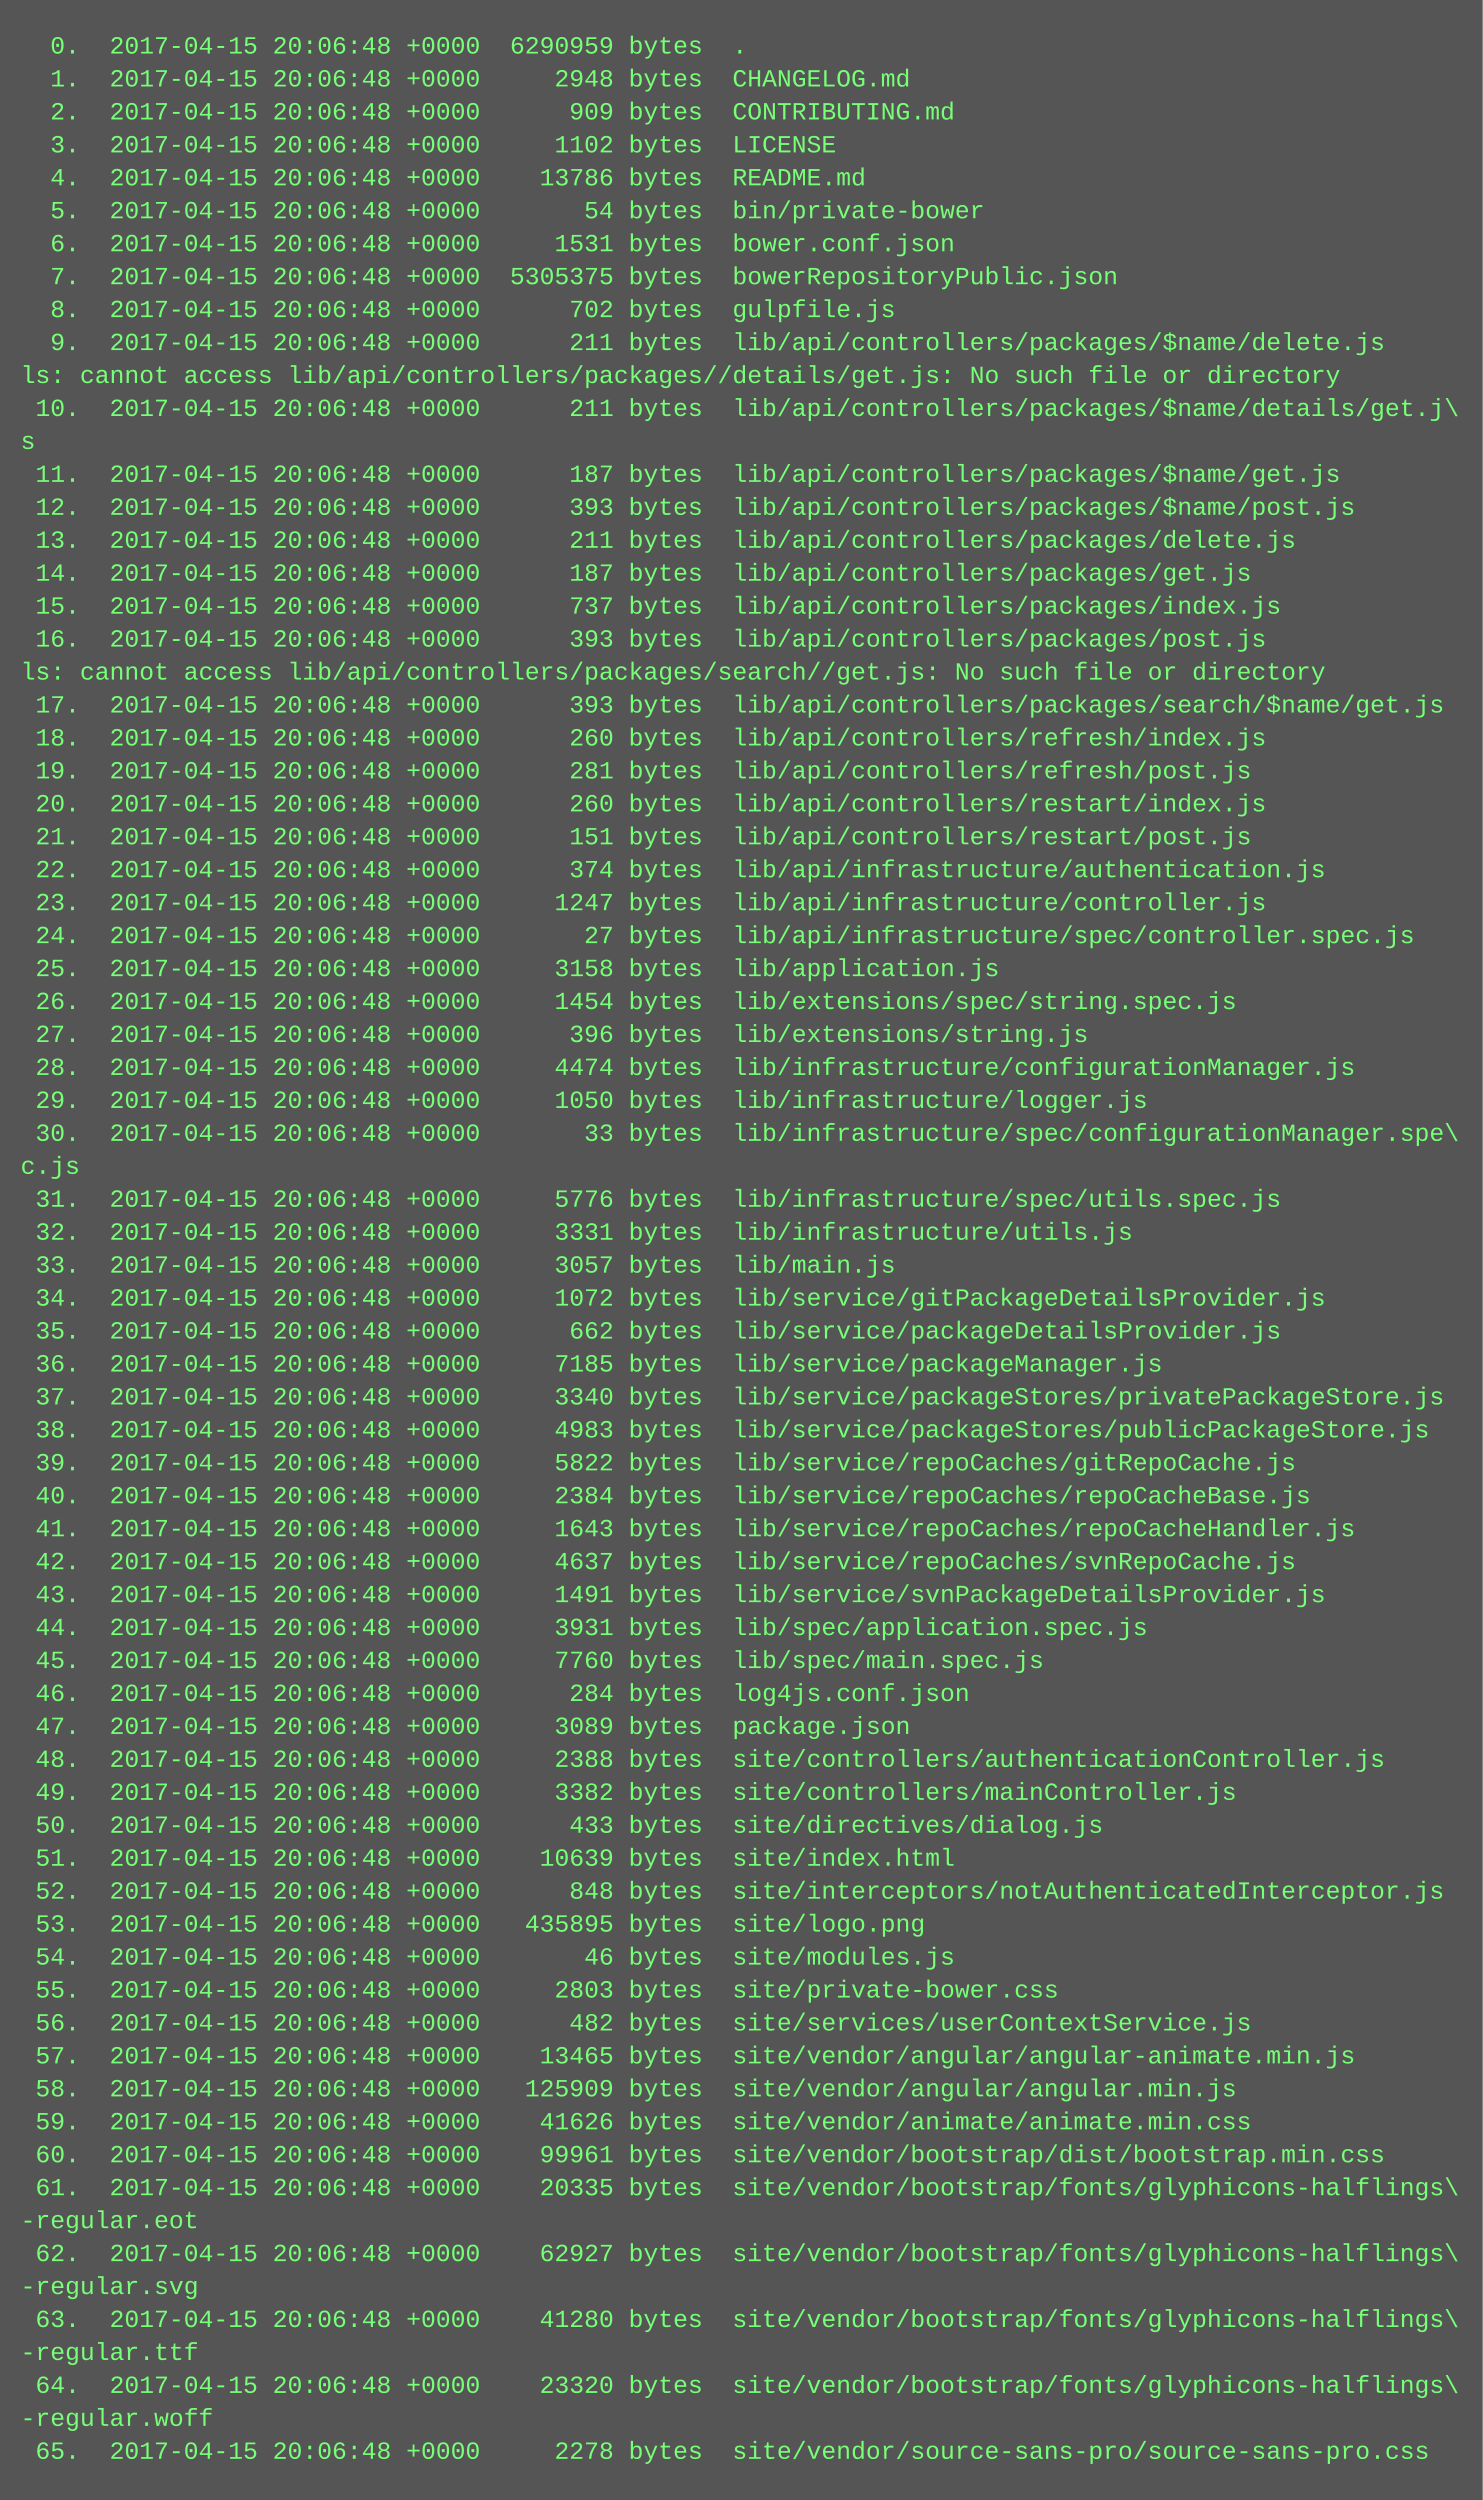
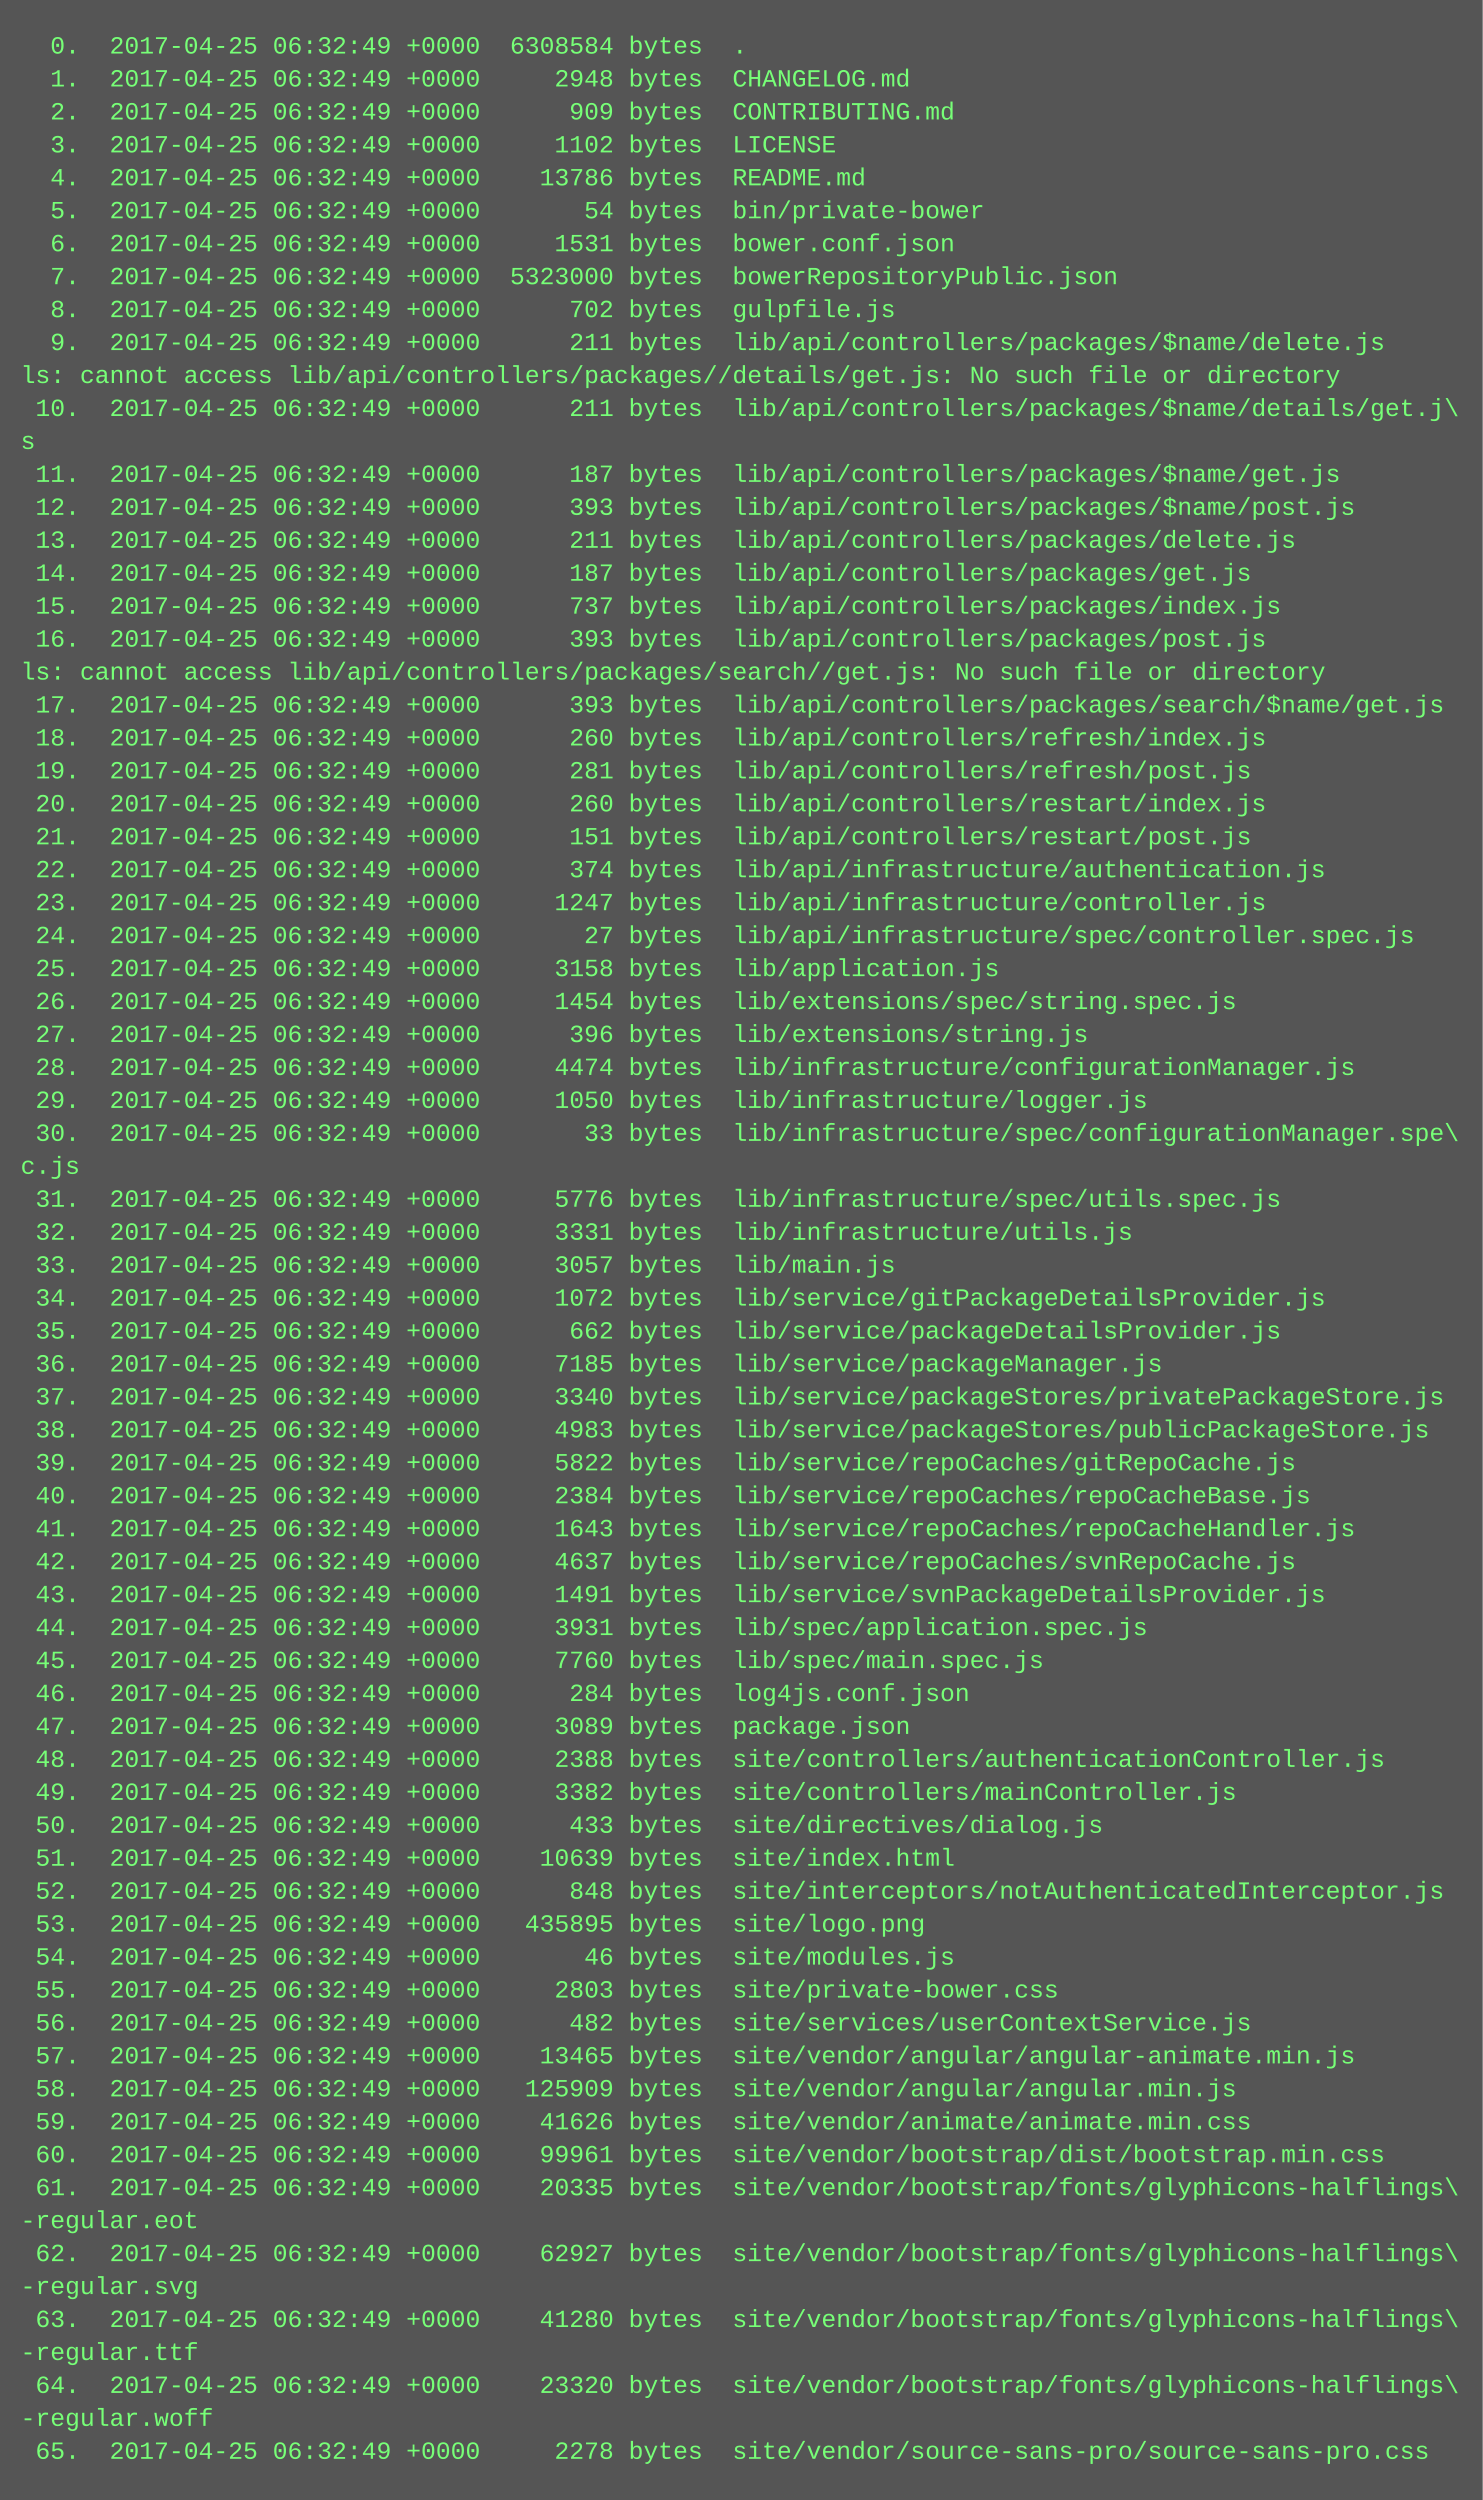
<svg xmlns="http://www.w3.org/2000/svg" height="1214" width="720">
  <rect height="1214" fill="#555" width="720" />
  <text fill="#7f7" font-family="Courier New" font-size="12" xml:space="preserve">
-     <tspan x="10" y="26">  0.  2017-04-15 20:06:48 +0000  6290959 bytes  .</tspan>
-     <tspan x="10" y="42">  1.  2017-04-15 20:06:48 +0000     2948 bytes  CHANGELOG.md</tspan>
-     <tspan x="10" y="58">  2.  2017-04-15 20:06:48 +0000      909 bytes  CONTRIBUTING.md</tspan>
-     <tspan x="10" y="74">  3.  2017-04-15 20:06:48 +0000     1102 bytes  LICENSE</tspan>
-     <tspan x="10" y="90">  4.  2017-04-15 20:06:48 +0000    13786 bytes  README.md</tspan>
-     <tspan x="10" y="106">  5.  2017-04-15 20:06:48 +0000       54 bytes  bin/private-bower</tspan>
-     <tspan x="10" y="122">  6.  2017-04-15 20:06:48 +0000     1531 bytes  bower.conf.json</tspan>
-     <tspan x="10" y="138">  7.  2017-04-15 20:06:48 +0000  5305375 bytes  bowerRepositoryPublic.json</tspan>
-     <tspan x="10" y="154">  8.  2017-04-15 20:06:48 +0000      702 bytes  gulpfile.js</tspan>
-     <tspan x="10" y="170">  9.  2017-04-15 20:06:48 +0000      211 bytes  lib/api/controllers/packages/$name/delete.js</tspan>
+     <tspan x="10" y="26">  0.  2017-04-25 06:32:49 +0000  6308584 bytes  .</tspan>
+     <tspan x="10" y="42">  1.  2017-04-25 06:32:49 +0000     2948 bytes  CHANGELOG.md</tspan>
+     <tspan x="10" y="58">  2.  2017-04-25 06:32:49 +0000      909 bytes  CONTRIBUTING.md</tspan>
+     <tspan x="10" y="74">  3.  2017-04-25 06:32:49 +0000     1102 bytes  LICENSE</tspan>
+     <tspan x="10" y="90">  4.  2017-04-25 06:32:49 +0000    13786 bytes  README.md</tspan>
+     <tspan x="10" y="106">  5.  2017-04-25 06:32:49 +0000       54 bytes  bin/private-bower</tspan>
+     <tspan x="10" y="122">  6.  2017-04-25 06:32:49 +0000     1531 bytes  bower.conf.json</tspan>
+     <tspan x="10" y="138">  7.  2017-04-25 06:32:49 +0000  5323000 bytes  bowerRepositoryPublic.json</tspan>
+     <tspan x="10" y="154">  8.  2017-04-25 06:32:49 +0000      702 bytes  gulpfile.js</tspan>
+     <tspan x="10" y="170">  9.  2017-04-25 06:32:49 +0000      211 bytes  lib/api/controllers/packages/$name/delete.js</tspan>
    <tspan x="10" y="186">ls: cannot access lib/api/controllers/packages//details/get.js: No such file or directory</tspan>
-     <tspan x="10" y="202"> 10.  2017-04-15 20:06:48 +0000      211 bytes  lib/api/controllers/packages/$name/details/get.j\</tspan>
+     <tspan x="10" y="202"> 10.  2017-04-25 06:32:49 +0000      211 bytes  lib/api/controllers/packages/$name/details/get.j\</tspan>
    <tspan x="10" y="218">s</tspan>
-     <tspan x="10" y="234"> 11.  2017-04-15 20:06:48 +0000      187 bytes  lib/api/controllers/packages/$name/get.js</tspan>
-     <tspan x="10" y="250"> 12.  2017-04-15 20:06:48 +0000      393 bytes  lib/api/controllers/packages/$name/post.js</tspan>
-     <tspan x="10" y="266"> 13.  2017-04-15 20:06:48 +0000      211 bytes  lib/api/controllers/packages/delete.js</tspan>
-     <tspan x="10" y="282"> 14.  2017-04-15 20:06:48 +0000      187 bytes  lib/api/controllers/packages/get.js</tspan>
-     <tspan x="10" y="298"> 15.  2017-04-15 20:06:48 +0000      737 bytes  lib/api/controllers/packages/index.js</tspan>
-     <tspan x="10" y="314"> 16.  2017-04-15 20:06:48 +0000      393 bytes  lib/api/controllers/packages/post.js</tspan>
+     <tspan x="10" y="234"> 11.  2017-04-25 06:32:49 +0000      187 bytes  lib/api/controllers/packages/$name/get.js</tspan>
+     <tspan x="10" y="250"> 12.  2017-04-25 06:32:49 +0000      393 bytes  lib/api/controllers/packages/$name/post.js</tspan>
+     <tspan x="10" y="266"> 13.  2017-04-25 06:32:49 +0000      211 bytes  lib/api/controllers/packages/delete.js</tspan>
+     <tspan x="10" y="282"> 14.  2017-04-25 06:32:49 +0000      187 bytes  lib/api/controllers/packages/get.js</tspan>
+     <tspan x="10" y="298"> 15.  2017-04-25 06:32:49 +0000      737 bytes  lib/api/controllers/packages/index.js</tspan>
+     <tspan x="10" y="314"> 16.  2017-04-25 06:32:49 +0000      393 bytes  lib/api/controllers/packages/post.js</tspan>
    <tspan x="10" y="330">ls: cannot access lib/api/controllers/packages/search//get.js: No such file or directory</tspan>
-     <tspan x="10" y="346"> 17.  2017-04-15 20:06:48 +0000      393 bytes  lib/api/controllers/packages/search/$name/get.js</tspan>
-     <tspan x="10" y="362"> 18.  2017-04-15 20:06:48 +0000      260 bytes  lib/api/controllers/refresh/index.js</tspan>
-     <tspan x="10" y="378"> 19.  2017-04-15 20:06:48 +0000      281 bytes  lib/api/controllers/refresh/post.js</tspan>
-     <tspan x="10" y="394"> 20.  2017-04-15 20:06:48 +0000      260 bytes  lib/api/controllers/restart/index.js</tspan>
-     <tspan x="10" y="410"> 21.  2017-04-15 20:06:48 +0000      151 bytes  lib/api/controllers/restart/post.js</tspan>
-     <tspan x="10" y="426"> 22.  2017-04-15 20:06:48 +0000      374 bytes  lib/api/infrastructure/authentication.js</tspan>
-     <tspan x="10" y="442"> 23.  2017-04-15 20:06:48 +0000     1247 bytes  lib/api/infrastructure/controller.js</tspan>
-     <tspan x="10" y="458"> 24.  2017-04-15 20:06:48 +0000       27 bytes  lib/api/infrastructure/spec/controller.spec.js</tspan>
-     <tspan x="10" y="474"> 25.  2017-04-15 20:06:48 +0000     3158 bytes  lib/application.js</tspan>
-     <tspan x="10" y="490"> 26.  2017-04-15 20:06:48 +0000     1454 bytes  lib/extensions/spec/string.spec.js</tspan>
-     <tspan x="10" y="506"> 27.  2017-04-15 20:06:48 +0000      396 bytes  lib/extensions/string.js</tspan>
-     <tspan x="10" y="522"> 28.  2017-04-15 20:06:48 +0000     4474 bytes  lib/infrastructure/configurationManager.js</tspan>
-     <tspan x="10" y="538"> 29.  2017-04-15 20:06:48 +0000     1050 bytes  lib/infrastructure/logger.js</tspan>
-     <tspan x="10" y="554"> 30.  2017-04-15 20:06:48 +0000       33 bytes  lib/infrastructure/spec/configurationManager.spe\</tspan>
+     <tspan x="10" y="346"> 17.  2017-04-25 06:32:49 +0000      393 bytes  lib/api/controllers/packages/search/$name/get.js</tspan>
+     <tspan x="10" y="362"> 18.  2017-04-25 06:32:49 +0000      260 bytes  lib/api/controllers/refresh/index.js</tspan>
+     <tspan x="10" y="378"> 19.  2017-04-25 06:32:49 +0000      281 bytes  lib/api/controllers/refresh/post.js</tspan>
+     <tspan x="10" y="394"> 20.  2017-04-25 06:32:49 +0000      260 bytes  lib/api/controllers/restart/index.js</tspan>
+     <tspan x="10" y="410"> 21.  2017-04-25 06:32:49 +0000      151 bytes  lib/api/controllers/restart/post.js</tspan>
+     <tspan x="10" y="426"> 22.  2017-04-25 06:32:49 +0000      374 bytes  lib/api/infrastructure/authentication.js</tspan>
+     <tspan x="10" y="442"> 23.  2017-04-25 06:32:49 +0000     1247 bytes  lib/api/infrastructure/controller.js</tspan>
+     <tspan x="10" y="458"> 24.  2017-04-25 06:32:49 +0000       27 bytes  lib/api/infrastructure/spec/controller.spec.js</tspan>
+     <tspan x="10" y="474"> 25.  2017-04-25 06:32:49 +0000     3158 bytes  lib/application.js</tspan>
+     <tspan x="10" y="490"> 26.  2017-04-25 06:32:49 +0000     1454 bytes  lib/extensions/spec/string.spec.js</tspan>
+     <tspan x="10" y="506"> 27.  2017-04-25 06:32:49 +0000      396 bytes  lib/extensions/string.js</tspan>
+     <tspan x="10" y="522"> 28.  2017-04-25 06:32:49 +0000     4474 bytes  lib/infrastructure/configurationManager.js</tspan>
+     <tspan x="10" y="538"> 29.  2017-04-25 06:32:49 +0000     1050 bytes  lib/infrastructure/logger.js</tspan>
+     <tspan x="10" y="554"> 30.  2017-04-25 06:32:49 +0000       33 bytes  lib/infrastructure/spec/configurationManager.spe\</tspan>
    <tspan x="10" y="570">c.js</tspan>
-     <tspan x="10" y="586"> 31.  2017-04-15 20:06:48 +0000     5776 bytes  lib/infrastructure/spec/utils.spec.js</tspan>
-     <tspan x="10" y="602"> 32.  2017-04-15 20:06:48 +0000     3331 bytes  lib/infrastructure/utils.js</tspan>
-     <tspan x="10" y="618"> 33.  2017-04-15 20:06:48 +0000     3057 bytes  lib/main.js</tspan>
-     <tspan x="10" y="634"> 34.  2017-04-15 20:06:48 +0000     1072 bytes  lib/service/gitPackageDetailsProvider.js</tspan>
-     <tspan x="10" y="650"> 35.  2017-04-15 20:06:48 +0000      662 bytes  lib/service/packageDetailsProvider.js</tspan>
-     <tspan x="10" y="666"> 36.  2017-04-15 20:06:48 +0000     7185 bytes  lib/service/packageManager.js</tspan>
-     <tspan x="10" y="682"> 37.  2017-04-15 20:06:48 +0000     3340 bytes  lib/service/packageStores/privatePackageStore.js</tspan>
-     <tspan x="10" y="698"> 38.  2017-04-15 20:06:48 +0000     4983 bytes  lib/service/packageStores/publicPackageStore.js</tspan>
-     <tspan x="10" y="714"> 39.  2017-04-15 20:06:48 +0000     5822 bytes  lib/service/repoCaches/gitRepoCache.js</tspan>
-     <tspan x="10" y="730"> 40.  2017-04-15 20:06:48 +0000     2384 bytes  lib/service/repoCaches/repoCacheBase.js</tspan>
-     <tspan x="10" y="746"> 41.  2017-04-15 20:06:48 +0000     1643 bytes  lib/service/repoCaches/repoCacheHandler.js</tspan>
-     <tspan x="10" y="762"> 42.  2017-04-15 20:06:48 +0000     4637 bytes  lib/service/repoCaches/svnRepoCache.js</tspan>
-     <tspan x="10" y="778"> 43.  2017-04-15 20:06:48 +0000     1491 bytes  lib/service/svnPackageDetailsProvider.js</tspan>
-     <tspan x="10" y="794"> 44.  2017-04-15 20:06:48 +0000     3931 bytes  lib/spec/application.spec.js</tspan>
-     <tspan x="10" y="810"> 45.  2017-04-15 20:06:48 +0000     7760 bytes  lib/spec/main.spec.js</tspan>
-     <tspan x="10" y="826"> 46.  2017-04-15 20:06:48 +0000      284 bytes  log4js.conf.json</tspan>
-     <tspan x="10" y="842"> 47.  2017-04-15 20:06:48 +0000     3089 bytes  package.json</tspan>
-     <tspan x="10" y="858"> 48.  2017-04-15 20:06:48 +0000     2388 bytes  site/controllers/authenticationController.js</tspan>
-     <tspan x="10" y="874"> 49.  2017-04-15 20:06:48 +0000     3382 bytes  site/controllers/mainController.js</tspan>
-     <tspan x="10" y="890"> 50.  2017-04-15 20:06:48 +0000      433 bytes  site/directives/dialog.js</tspan>
-     <tspan x="10" y="906"> 51.  2017-04-15 20:06:48 +0000    10639 bytes  site/index.html</tspan>
-     <tspan x="10" y="922"> 52.  2017-04-15 20:06:48 +0000      848 bytes  site/interceptors/notAuthenticatedInterceptor.js</tspan>
-     <tspan x="10" y="938"> 53.  2017-04-15 20:06:48 +0000   435895 bytes  site/logo.png</tspan>
-     <tspan x="10" y="954"> 54.  2017-04-15 20:06:48 +0000       46 bytes  site/modules.js</tspan>
-     <tspan x="10" y="970"> 55.  2017-04-15 20:06:48 +0000     2803 bytes  site/private-bower.css</tspan>
-     <tspan x="10" y="986"> 56.  2017-04-15 20:06:48 +0000      482 bytes  site/services/userContextService.js</tspan>
-     <tspan x="10" y="1002"> 57.  2017-04-15 20:06:48 +0000    13465 bytes  site/vendor/angular/angular-animate.min.js</tspan>
-     <tspan x="10" y="1018"> 58.  2017-04-15 20:06:48 +0000   125909 bytes  site/vendor/angular/angular.min.js</tspan>
-     <tspan x="10" y="1034"> 59.  2017-04-15 20:06:48 +0000    41626 bytes  site/vendor/animate/animate.min.css</tspan>
-     <tspan x="10" y="1050"> 60.  2017-04-15 20:06:48 +0000    99961 bytes  site/vendor/bootstrap/dist/bootstrap.min.css</tspan>
-     <tspan x="10" y="1066"> 61.  2017-04-15 20:06:48 +0000    20335 bytes  site/vendor/bootstrap/fonts/glyphicons-halflings\</tspan>
+     <tspan x="10" y="586"> 31.  2017-04-25 06:32:49 +0000     5776 bytes  lib/infrastructure/spec/utils.spec.js</tspan>
+     <tspan x="10" y="602"> 32.  2017-04-25 06:32:49 +0000     3331 bytes  lib/infrastructure/utils.js</tspan>
+     <tspan x="10" y="618"> 33.  2017-04-25 06:32:49 +0000     3057 bytes  lib/main.js</tspan>
+     <tspan x="10" y="634"> 34.  2017-04-25 06:32:49 +0000     1072 bytes  lib/service/gitPackageDetailsProvider.js</tspan>
+     <tspan x="10" y="650"> 35.  2017-04-25 06:32:49 +0000      662 bytes  lib/service/packageDetailsProvider.js</tspan>
+     <tspan x="10" y="666"> 36.  2017-04-25 06:32:49 +0000     7185 bytes  lib/service/packageManager.js</tspan>
+     <tspan x="10" y="682"> 37.  2017-04-25 06:32:49 +0000     3340 bytes  lib/service/packageStores/privatePackageStore.js</tspan>
+     <tspan x="10" y="698"> 38.  2017-04-25 06:32:49 +0000     4983 bytes  lib/service/packageStores/publicPackageStore.js</tspan>
+     <tspan x="10" y="714"> 39.  2017-04-25 06:32:49 +0000     5822 bytes  lib/service/repoCaches/gitRepoCache.js</tspan>
+     <tspan x="10" y="730"> 40.  2017-04-25 06:32:49 +0000     2384 bytes  lib/service/repoCaches/repoCacheBase.js</tspan>
+     <tspan x="10" y="746"> 41.  2017-04-25 06:32:49 +0000     1643 bytes  lib/service/repoCaches/repoCacheHandler.js</tspan>
+     <tspan x="10" y="762"> 42.  2017-04-25 06:32:49 +0000     4637 bytes  lib/service/repoCaches/svnRepoCache.js</tspan>
+     <tspan x="10" y="778"> 43.  2017-04-25 06:32:49 +0000     1491 bytes  lib/service/svnPackageDetailsProvider.js</tspan>
+     <tspan x="10" y="794"> 44.  2017-04-25 06:32:49 +0000     3931 bytes  lib/spec/application.spec.js</tspan>
+     <tspan x="10" y="810"> 45.  2017-04-25 06:32:49 +0000     7760 bytes  lib/spec/main.spec.js</tspan>
+     <tspan x="10" y="826"> 46.  2017-04-25 06:32:49 +0000      284 bytes  log4js.conf.json</tspan>
+     <tspan x="10" y="842"> 47.  2017-04-25 06:32:49 +0000     3089 bytes  package.json</tspan>
+     <tspan x="10" y="858"> 48.  2017-04-25 06:32:49 +0000     2388 bytes  site/controllers/authenticationController.js</tspan>
+     <tspan x="10" y="874"> 49.  2017-04-25 06:32:49 +0000     3382 bytes  site/controllers/mainController.js</tspan>
+     <tspan x="10" y="890"> 50.  2017-04-25 06:32:49 +0000      433 bytes  site/directives/dialog.js</tspan>
+     <tspan x="10" y="906"> 51.  2017-04-25 06:32:49 +0000    10639 bytes  site/index.html</tspan>
+     <tspan x="10" y="922"> 52.  2017-04-25 06:32:49 +0000      848 bytes  site/interceptors/notAuthenticatedInterceptor.js</tspan>
+     <tspan x="10" y="938"> 53.  2017-04-25 06:32:49 +0000   435895 bytes  site/logo.png</tspan>
+     <tspan x="10" y="954"> 54.  2017-04-25 06:32:49 +0000       46 bytes  site/modules.js</tspan>
+     <tspan x="10" y="970"> 55.  2017-04-25 06:32:49 +0000     2803 bytes  site/private-bower.css</tspan>
+     <tspan x="10" y="986"> 56.  2017-04-25 06:32:49 +0000      482 bytes  site/services/userContextService.js</tspan>
+     <tspan x="10" y="1002"> 57.  2017-04-25 06:32:49 +0000    13465 bytes  site/vendor/angular/angular-animate.min.js</tspan>
+     <tspan x="10" y="1018"> 58.  2017-04-25 06:32:49 +0000   125909 bytes  site/vendor/angular/angular.min.js</tspan>
+     <tspan x="10" y="1034"> 59.  2017-04-25 06:32:49 +0000    41626 bytes  site/vendor/animate/animate.min.css</tspan>
+     <tspan x="10" y="1050"> 60.  2017-04-25 06:32:49 +0000    99961 bytes  site/vendor/bootstrap/dist/bootstrap.min.css</tspan>
+     <tspan x="10" y="1066"> 61.  2017-04-25 06:32:49 +0000    20335 bytes  site/vendor/bootstrap/fonts/glyphicons-halflings\</tspan>
    <tspan x="10" y="1082">-regular.eot</tspan>
-     <tspan x="10" y="1098"> 62.  2017-04-15 20:06:48 +0000    62927 bytes  site/vendor/bootstrap/fonts/glyphicons-halflings\</tspan>
+     <tspan x="10" y="1098"> 62.  2017-04-25 06:32:49 +0000    62927 bytes  site/vendor/bootstrap/fonts/glyphicons-halflings\</tspan>
    <tspan x="10" y="1114">-regular.svg</tspan>
-     <tspan x="10" y="1130"> 63.  2017-04-15 20:06:48 +0000    41280 bytes  site/vendor/bootstrap/fonts/glyphicons-halflings\</tspan>
+     <tspan x="10" y="1130"> 63.  2017-04-25 06:32:49 +0000    41280 bytes  site/vendor/bootstrap/fonts/glyphicons-halflings\</tspan>
    <tspan x="10" y="1146">-regular.ttf</tspan>
-     <tspan x="10" y="1162"> 64.  2017-04-15 20:06:48 +0000    23320 bytes  site/vendor/bootstrap/fonts/glyphicons-halflings\</tspan>
+     <tspan x="10" y="1162"> 64.  2017-04-25 06:32:49 +0000    23320 bytes  site/vendor/bootstrap/fonts/glyphicons-halflings\</tspan>
    <tspan x="10" y="1178">-regular.woff</tspan>
-     <tspan x="10" y="1194"> 65.  2017-04-15 20:06:48 +0000     2278 bytes  site/vendor/source-sans-pro/source-sans-pro.css</tspan>
+     <tspan x="10" y="1194"> 65.  2017-04-25 06:32:49 +0000     2278 bytes  site/vendor/source-sans-pro/source-sans-pro.css</tspan>
  </text>
</svg>
